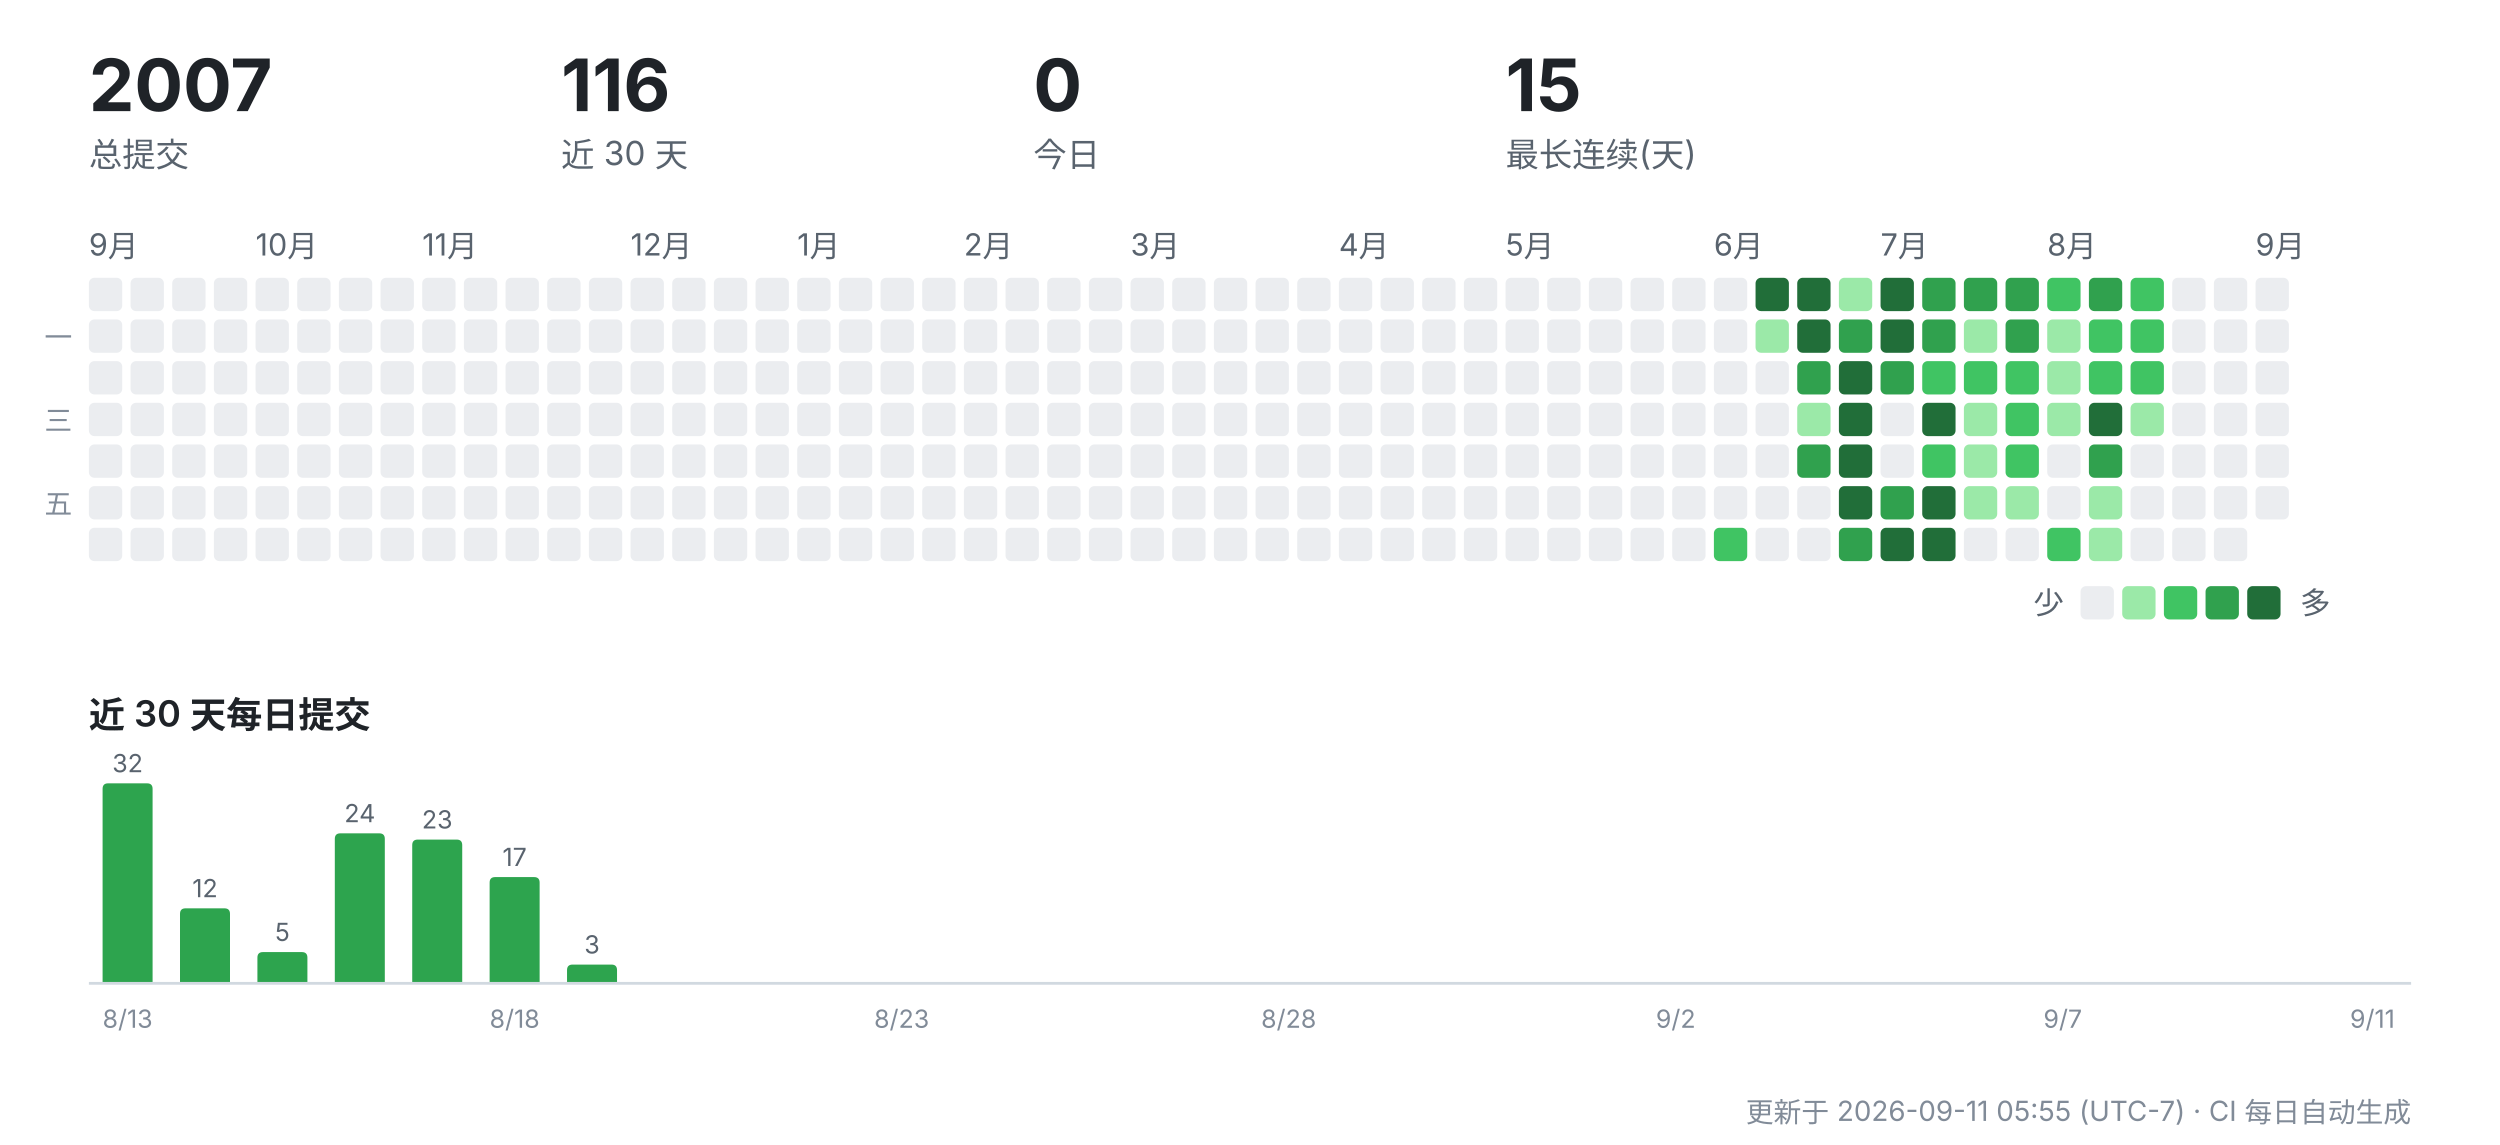
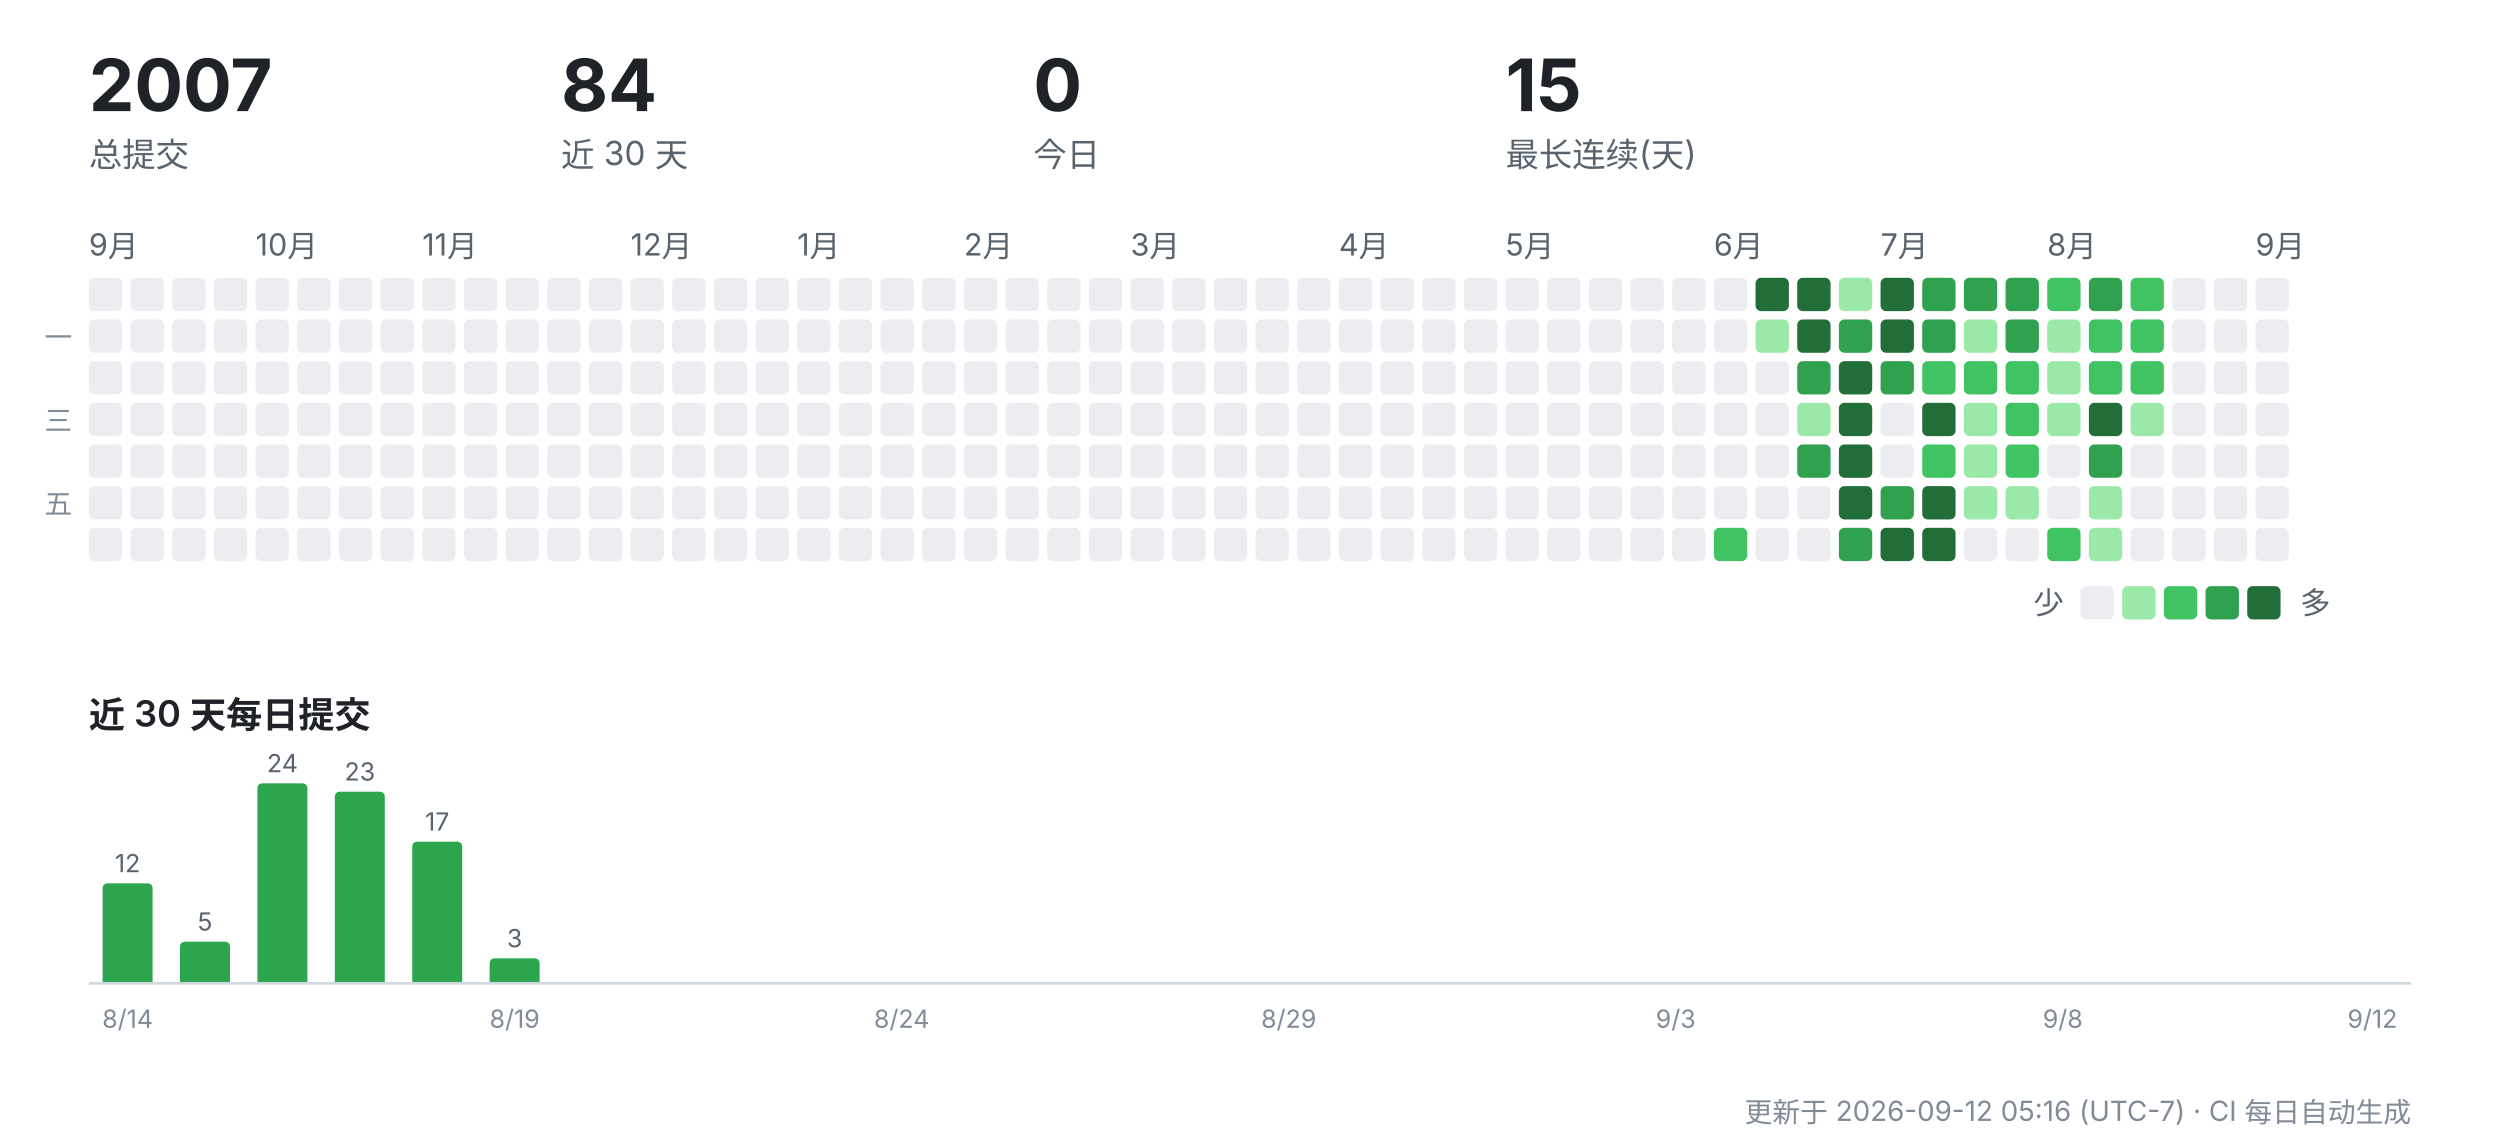
<svg xmlns="http://www.w3.org/2000/svg" width="900" height="412" viewBox="0 0 900 412" role="img" aria-label="CreatorOS 提交活动">
  <g font-family="-apple-system,'Segoe UI','PingFang SC','Hiragino Sans GB','Microsoft YaHei',sans-serif">
    <text x="32" y="40" font-size="26" font-weight="700" fill="#1f2328">2007</text>
    <text x="32" y="60" font-size="12" fill="#59636e">总提交</text>
-     <text x="202" y="40" font-size="26" font-weight="700" fill="#1f2328">116</text>
+     <text x="202" y="40" font-size="26" font-weight="700" fill="#1f2328">84</text>
    <text x="202" y="60" font-size="12" fill="#59636e">近 30 天</text>
    <text x="372" y="40" font-size="26" font-weight="700" fill="#1f2328">0</text>
    <text x="372" y="60" font-size="12" fill="#59636e">今日</text>
    <text x="542" y="40" font-size="26" font-weight="700" fill="#1f2328">15</text>
    <text x="542" y="60" font-size="12" fill="#59636e">最长连续(天)</text>
    <text x="32" y="92" font-size="11" fill="#59636e">9月</text>
    <rect x="32" y="100" width="12" height="12" rx="2" fill="#ebedf0" />
    <rect x="32" y="115" width="12" height="12" rx="2" fill="#ebedf0" />
    <rect x="32" y="130" width="12" height="12" rx="2" fill="#ebedf0" />
    <rect x="32" y="145" width="12" height="12" rx="2" fill="#ebedf0" />
    <rect x="32" y="160" width="12" height="12" rx="2" fill="#ebedf0" />
    <rect x="32" y="175" width="12" height="12" rx="2" fill="#ebedf0" />
    <rect x="32" y="190" width="12" height="12" rx="2" fill="#ebedf0" />
    <rect x="47" y="100" width="12" height="12" rx="2" fill="#ebedf0" />
    <rect x="47" y="115" width="12" height="12" rx="2" fill="#ebedf0" />
    <rect x="47" y="130" width="12" height="12" rx="2" fill="#ebedf0" />
    <rect x="47" y="145" width="12" height="12" rx="2" fill="#ebedf0" />
    <rect x="47" y="160" width="12" height="12" rx="2" fill="#ebedf0" />
    <rect x="47" y="175" width="12" height="12" rx="2" fill="#ebedf0" />
    <rect x="47" y="190" width="12" height="12" rx="2" fill="#ebedf0" />
    <rect x="62" y="100" width="12" height="12" rx="2" fill="#ebedf0" />
    <rect x="62" y="115" width="12" height="12" rx="2" fill="#ebedf0" />
    <rect x="62" y="130" width="12" height="12" rx="2" fill="#ebedf0" />
    <rect x="62" y="145" width="12" height="12" rx="2" fill="#ebedf0" />
    <rect x="62" y="160" width="12" height="12" rx="2" fill="#ebedf0" />
    <rect x="62" y="175" width="12" height="12" rx="2" fill="#ebedf0" />
    <rect x="62" y="190" width="12" height="12" rx="2" fill="#ebedf0" />
    <rect x="77" y="100" width="12" height="12" rx="2" fill="#ebedf0" />
    <rect x="77" y="115" width="12" height="12" rx="2" fill="#ebedf0" />
    <rect x="77" y="130" width="12" height="12" rx="2" fill="#ebedf0" />
    <rect x="77" y="145" width="12" height="12" rx="2" fill="#ebedf0" />
    <rect x="77" y="160" width="12" height="12" rx="2" fill="#ebedf0" />
    <rect x="77" y="175" width="12" height="12" rx="2" fill="#ebedf0" />
    <rect x="77" y="190" width="12" height="12" rx="2" fill="#ebedf0" />
    <text x="92" y="92" font-size="11" fill="#59636e">10月</text>
    <rect x="92" y="100" width="12" height="12" rx="2" fill="#ebedf0" />
    <rect x="92" y="115" width="12" height="12" rx="2" fill="#ebedf0" />
    <rect x="92" y="130" width="12" height="12" rx="2" fill="#ebedf0" />
    <rect x="92" y="145" width="12" height="12" rx="2" fill="#ebedf0" />
    <rect x="92" y="160" width="12" height="12" rx="2" fill="#ebedf0" />
    <rect x="92" y="175" width="12" height="12" rx="2" fill="#ebedf0" />
    <rect x="92" y="190" width="12" height="12" rx="2" fill="#ebedf0" />
    <rect x="107" y="100" width="12" height="12" rx="2" fill="#ebedf0" />
    <rect x="107" y="115" width="12" height="12" rx="2" fill="#ebedf0" />
    <rect x="107" y="130" width="12" height="12" rx="2" fill="#ebedf0" />
    <rect x="107" y="145" width="12" height="12" rx="2" fill="#ebedf0" />
    <rect x="107" y="160" width="12" height="12" rx="2" fill="#ebedf0" />
    <rect x="107" y="175" width="12" height="12" rx="2" fill="#ebedf0" />
    <rect x="107" y="190" width="12" height="12" rx="2" fill="#ebedf0" />
    <rect x="122" y="100" width="12" height="12" rx="2" fill="#ebedf0" />
    <rect x="122" y="115" width="12" height="12" rx="2" fill="#ebedf0" />
    <rect x="122" y="130" width="12" height="12" rx="2" fill="#ebedf0" />
    <rect x="122" y="145" width="12" height="12" rx="2" fill="#ebedf0" />
    <rect x="122" y="160" width="12" height="12" rx="2" fill="#ebedf0" />
    <rect x="122" y="175" width="12" height="12" rx="2" fill="#ebedf0" />
    <rect x="122" y="190" width="12" height="12" rx="2" fill="#ebedf0" />
    <rect x="137" y="100" width="12" height="12" rx="2" fill="#ebedf0" />
    <rect x="137" y="115" width="12" height="12" rx="2" fill="#ebedf0" />
    <rect x="137" y="130" width="12" height="12" rx="2" fill="#ebedf0" />
    <rect x="137" y="145" width="12" height="12" rx="2" fill="#ebedf0" />
    <rect x="137" y="160" width="12" height="12" rx="2" fill="#ebedf0" />
    <rect x="137" y="175" width="12" height="12" rx="2" fill="#ebedf0" />
    <rect x="137" y="190" width="12" height="12" rx="2" fill="#ebedf0" />
    <text x="152" y="92" font-size="11" fill="#59636e">11月</text>
    <rect x="152" y="100" width="12" height="12" rx="2" fill="#ebedf0" />
    <rect x="152" y="115" width="12" height="12" rx="2" fill="#ebedf0" />
    <rect x="152" y="130" width="12" height="12" rx="2" fill="#ebedf0" />
    <rect x="152" y="145" width="12" height="12" rx="2" fill="#ebedf0" />
    <rect x="152" y="160" width="12" height="12" rx="2" fill="#ebedf0" />
    <rect x="152" y="175" width="12" height="12" rx="2" fill="#ebedf0" />
    <rect x="152" y="190" width="12" height="12" rx="2" fill="#ebedf0" />
    <rect x="167" y="100" width="12" height="12" rx="2" fill="#ebedf0" />
    <rect x="167" y="115" width="12" height="12" rx="2" fill="#ebedf0" />
    <rect x="167" y="130" width="12" height="12" rx="2" fill="#ebedf0" />
    <rect x="167" y="145" width="12" height="12" rx="2" fill="#ebedf0" />
    <rect x="167" y="160" width="12" height="12" rx="2" fill="#ebedf0" />
    <rect x="167" y="175" width="12" height="12" rx="2" fill="#ebedf0" />
    <rect x="167" y="190" width="12" height="12" rx="2" fill="#ebedf0" />
    <rect x="182" y="100" width="12" height="12" rx="2" fill="#ebedf0" />
    <rect x="182" y="115" width="12" height="12" rx="2" fill="#ebedf0" />
    <rect x="182" y="130" width="12" height="12" rx="2" fill="#ebedf0" />
    <rect x="182" y="145" width="12" height="12" rx="2" fill="#ebedf0" />
    <rect x="182" y="160" width="12" height="12" rx="2" fill="#ebedf0" />
    <rect x="182" y="175" width="12" height="12" rx="2" fill="#ebedf0" />
    <rect x="182" y="190" width="12" height="12" rx="2" fill="#ebedf0" />
    <rect x="197" y="100" width="12" height="12" rx="2" fill="#ebedf0" />
    <rect x="197" y="115" width="12" height="12" rx="2" fill="#ebedf0" />
    <rect x="197" y="130" width="12" height="12" rx="2" fill="#ebedf0" />
    <rect x="197" y="145" width="12" height="12" rx="2" fill="#ebedf0" />
    <rect x="197" y="160" width="12" height="12" rx="2" fill="#ebedf0" />
    <rect x="197" y="175" width="12" height="12" rx="2" fill="#ebedf0" />
    <rect x="197" y="190" width="12" height="12" rx="2" fill="#ebedf0" />
    <rect x="212" y="100" width="12" height="12" rx="2" fill="#ebedf0" />
    <rect x="212" y="115" width="12" height="12" rx="2" fill="#ebedf0" />
    <rect x="212" y="130" width="12" height="12" rx="2" fill="#ebedf0" />
    <rect x="212" y="145" width="12" height="12" rx="2" fill="#ebedf0" />
    <rect x="212" y="160" width="12" height="12" rx="2" fill="#ebedf0" />
    <rect x="212" y="175" width="12" height="12" rx="2" fill="#ebedf0" />
    <rect x="212" y="190" width="12" height="12" rx="2" fill="#ebedf0" />
    <text x="227" y="92" font-size="11" fill="#59636e">12月</text>
    <rect x="227" y="100" width="12" height="12" rx="2" fill="#ebedf0" />
    <rect x="227" y="115" width="12" height="12" rx="2" fill="#ebedf0" />
    <rect x="227" y="130" width="12" height="12" rx="2" fill="#ebedf0" />
    <rect x="227" y="145" width="12" height="12" rx="2" fill="#ebedf0" />
    <rect x="227" y="160" width="12" height="12" rx="2" fill="#ebedf0" />
    <rect x="227" y="175" width="12" height="12" rx="2" fill="#ebedf0" />
    <rect x="227" y="190" width="12" height="12" rx="2" fill="#ebedf0" />
    <rect x="242" y="100" width="12" height="12" rx="2" fill="#ebedf0" />
    <rect x="242" y="115" width="12" height="12" rx="2" fill="#ebedf0" />
    <rect x="242" y="130" width="12" height="12" rx="2" fill="#ebedf0" />
    <rect x="242" y="145" width="12" height="12" rx="2" fill="#ebedf0" />
    <rect x="242" y="160" width="12" height="12" rx="2" fill="#ebedf0" />
    <rect x="242" y="175" width="12" height="12" rx="2" fill="#ebedf0" />
    <rect x="242" y="190" width="12" height="12" rx="2" fill="#ebedf0" />
    <rect x="257" y="100" width="12" height="12" rx="2" fill="#ebedf0" />
    <rect x="257" y="115" width="12" height="12" rx="2" fill="#ebedf0" />
    <rect x="257" y="130" width="12" height="12" rx="2" fill="#ebedf0" />
    <rect x="257" y="145" width="12" height="12" rx="2" fill="#ebedf0" />
    <rect x="257" y="160" width="12" height="12" rx="2" fill="#ebedf0" />
    <rect x="257" y="175" width="12" height="12" rx="2" fill="#ebedf0" />
    <rect x="257" y="190" width="12" height="12" rx="2" fill="#ebedf0" />
    <rect x="272" y="100" width="12" height="12" rx="2" fill="#ebedf0" />
    <rect x="272" y="115" width="12" height="12" rx="2" fill="#ebedf0" />
    <rect x="272" y="130" width="12" height="12" rx="2" fill="#ebedf0" />
    <rect x="272" y="145" width="12" height="12" rx="2" fill="#ebedf0" />
    <rect x="272" y="160" width="12" height="12" rx="2" fill="#ebedf0" />
    <rect x="272" y="175" width="12" height="12" rx="2" fill="#ebedf0" />
    <rect x="272" y="190" width="12" height="12" rx="2" fill="#ebedf0" />
    <text x="287" y="92" font-size="11" fill="#59636e">1月</text>
    <rect x="287" y="100" width="12" height="12" rx="2" fill="#ebedf0" />
    <rect x="287" y="115" width="12" height="12" rx="2" fill="#ebedf0" />
    <rect x="287" y="130" width="12" height="12" rx="2" fill="#ebedf0" />
    <rect x="287" y="145" width="12" height="12" rx="2" fill="#ebedf0" />
    <rect x="287" y="160" width="12" height="12" rx="2" fill="#ebedf0" />
    <rect x="287" y="175" width="12" height="12" rx="2" fill="#ebedf0" />
    <rect x="287" y="190" width="12" height="12" rx="2" fill="#ebedf0" />
    <rect x="302" y="100" width="12" height="12" rx="2" fill="#ebedf0" />
    <rect x="302" y="115" width="12" height="12" rx="2" fill="#ebedf0" />
    <rect x="302" y="130" width="12" height="12" rx="2" fill="#ebedf0" />
    <rect x="302" y="145" width="12" height="12" rx="2" fill="#ebedf0" />
    <rect x="302" y="160" width="12" height="12" rx="2" fill="#ebedf0" />
    <rect x="302" y="175" width="12" height="12" rx="2" fill="#ebedf0" />
    <rect x="302" y="190" width="12" height="12" rx="2" fill="#ebedf0" />
    <rect x="317" y="100" width="12" height="12" rx="2" fill="#ebedf0" />
    <rect x="317" y="115" width="12" height="12" rx="2" fill="#ebedf0" />
    <rect x="317" y="130" width="12" height="12" rx="2" fill="#ebedf0" />
    <rect x="317" y="145" width="12" height="12" rx="2" fill="#ebedf0" />
    <rect x="317" y="160" width="12" height="12" rx="2" fill="#ebedf0" />
    <rect x="317" y="175" width="12" height="12" rx="2" fill="#ebedf0" />
    <rect x="317" y="190" width="12" height="12" rx="2" fill="#ebedf0" />
    <rect x="332" y="100" width="12" height="12" rx="2" fill="#ebedf0" />
    <rect x="332" y="115" width="12" height="12" rx="2" fill="#ebedf0" />
    <rect x="332" y="130" width="12" height="12" rx="2" fill="#ebedf0" />
    <rect x="332" y="145" width="12" height="12" rx="2" fill="#ebedf0" />
    <rect x="332" y="160" width="12" height="12" rx="2" fill="#ebedf0" />
    <rect x="332" y="175" width="12" height="12" rx="2" fill="#ebedf0" />
    <rect x="332" y="190" width="12" height="12" rx="2" fill="#ebedf0" />
    <text x="347" y="92" font-size="11" fill="#59636e">2月</text>
    <rect x="347" y="100" width="12" height="12" rx="2" fill="#ebedf0" />
    <rect x="347" y="115" width="12" height="12" rx="2" fill="#ebedf0" />
    <rect x="347" y="130" width="12" height="12" rx="2" fill="#ebedf0" />
    <rect x="347" y="145" width="12" height="12" rx="2" fill="#ebedf0" />
    <rect x="347" y="160" width="12" height="12" rx="2" fill="#ebedf0" />
    <rect x="347" y="175" width="12" height="12" rx="2" fill="#ebedf0" />
    <rect x="347" y="190" width="12" height="12" rx="2" fill="#ebedf0" />
    <rect x="362" y="100" width="12" height="12" rx="2" fill="#ebedf0" />
    <rect x="362" y="115" width="12" height="12" rx="2" fill="#ebedf0" />
    <rect x="362" y="130" width="12" height="12" rx="2" fill="#ebedf0" />
    <rect x="362" y="145" width="12" height="12" rx="2" fill="#ebedf0" />
    <rect x="362" y="160" width="12" height="12" rx="2" fill="#ebedf0" />
    <rect x="362" y="175" width="12" height="12" rx="2" fill="#ebedf0" />
    <rect x="362" y="190" width="12" height="12" rx="2" fill="#ebedf0" />
    <rect x="377" y="100" width="12" height="12" rx="2" fill="#ebedf0" />
    <rect x="377" y="115" width="12" height="12" rx="2" fill="#ebedf0" />
    <rect x="377" y="130" width="12" height="12" rx="2" fill="#ebedf0" />
    <rect x="377" y="145" width="12" height="12" rx="2" fill="#ebedf0" />
    <rect x="377" y="160" width="12" height="12" rx="2" fill="#ebedf0" />
    <rect x="377" y="175" width="12" height="12" rx="2" fill="#ebedf0" />
    <rect x="377" y="190" width="12" height="12" rx="2" fill="#ebedf0" />
    <rect x="392" y="100" width="12" height="12" rx="2" fill="#ebedf0" />
    <rect x="392" y="115" width="12" height="12" rx="2" fill="#ebedf0" />
    <rect x="392" y="130" width="12" height="12" rx="2" fill="#ebedf0" />
    <rect x="392" y="145" width="12" height="12" rx="2" fill="#ebedf0" />
    <rect x="392" y="160" width="12" height="12" rx="2" fill="#ebedf0" />
    <rect x="392" y="175" width="12" height="12" rx="2" fill="#ebedf0" />
    <rect x="392" y="190" width="12" height="12" rx="2" fill="#ebedf0" />
    <text x="407" y="92" font-size="11" fill="#59636e">3月</text>
    <rect x="407" y="100" width="12" height="12" rx="2" fill="#ebedf0" />
    <rect x="407" y="115" width="12" height="12" rx="2" fill="#ebedf0" />
    <rect x="407" y="130" width="12" height="12" rx="2" fill="#ebedf0" />
    <rect x="407" y="145" width="12" height="12" rx="2" fill="#ebedf0" />
    <rect x="407" y="160" width="12" height="12" rx="2" fill="#ebedf0" />
    <rect x="407" y="175" width="12" height="12" rx="2" fill="#ebedf0" />
    <rect x="407" y="190" width="12" height="12" rx="2" fill="#ebedf0" />
    <rect x="422" y="100" width="12" height="12" rx="2" fill="#ebedf0" />
    <rect x="422" y="115" width="12" height="12" rx="2" fill="#ebedf0" />
    <rect x="422" y="130" width="12" height="12" rx="2" fill="#ebedf0" />
    <rect x="422" y="145" width="12" height="12" rx="2" fill="#ebedf0" />
    <rect x="422" y="160" width="12" height="12" rx="2" fill="#ebedf0" />
    <rect x="422" y="175" width="12" height="12" rx="2" fill="#ebedf0" />
    <rect x="422" y="190" width="12" height="12" rx="2" fill="#ebedf0" />
    <rect x="437" y="100" width="12" height="12" rx="2" fill="#ebedf0" />
    <rect x="437" y="115" width="12" height="12" rx="2" fill="#ebedf0" />
    <rect x="437" y="130" width="12" height="12" rx="2" fill="#ebedf0" />
    <rect x="437" y="145" width="12" height="12" rx="2" fill="#ebedf0" />
    <rect x="437" y="160" width="12" height="12" rx="2" fill="#ebedf0" />
    <rect x="437" y="175" width="12" height="12" rx="2" fill="#ebedf0" />
    <rect x="437" y="190" width="12" height="12" rx="2" fill="#ebedf0" />
    <rect x="452" y="100" width="12" height="12" rx="2" fill="#ebedf0" />
    <rect x="452" y="115" width="12" height="12" rx="2" fill="#ebedf0" />
    <rect x="452" y="130" width="12" height="12" rx="2" fill="#ebedf0" />
    <rect x="452" y="145" width="12" height="12" rx="2" fill="#ebedf0" />
    <rect x="452" y="160" width="12" height="12" rx="2" fill="#ebedf0" />
    <rect x="452" y="175" width="12" height="12" rx="2" fill="#ebedf0" />
    <rect x="452" y="190" width="12" height="12" rx="2" fill="#ebedf0" />
    <rect x="467" y="100" width="12" height="12" rx="2" fill="#ebedf0" />
    <rect x="467" y="115" width="12" height="12" rx="2" fill="#ebedf0" />
    <rect x="467" y="130" width="12" height="12" rx="2" fill="#ebedf0" />
    <rect x="467" y="145" width="12" height="12" rx="2" fill="#ebedf0" />
    <rect x="467" y="160" width="12" height="12" rx="2" fill="#ebedf0" />
    <rect x="467" y="175" width="12" height="12" rx="2" fill="#ebedf0" />
    <rect x="467" y="190" width="12" height="12" rx="2" fill="#ebedf0" />
    <text x="482" y="92" font-size="11" fill="#59636e">4月</text>
    <rect x="482" y="100" width="12" height="12" rx="2" fill="#ebedf0" />
    <rect x="482" y="115" width="12" height="12" rx="2" fill="#ebedf0" />
    <rect x="482" y="130" width="12" height="12" rx="2" fill="#ebedf0" />
    <rect x="482" y="145" width="12" height="12" rx="2" fill="#ebedf0" />
    <rect x="482" y="160" width="12" height="12" rx="2" fill="#ebedf0" />
    <rect x="482" y="175" width="12" height="12" rx="2" fill="#ebedf0" />
    <rect x="482" y="190" width="12" height="12" rx="2" fill="#ebedf0" />
    <rect x="497" y="100" width="12" height="12" rx="2" fill="#ebedf0" />
    <rect x="497" y="115" width="12" height="12" rx="2" fill="#ebedf0" />
    <rect x="497" y="130" width="12" height="12" rx="2" fill="#ebedf0" />
    <rect x="497" y="145" width="12" height="12" rx="2" fill="#ebedf0" />
    <rect x="497" y="160" width="12" height="12" rx="2" fill="#ebedf0" />
    <rect x="497" y="175" width="12" height="12" rx="2" fill="#ebedf0" />
    <rect x="497" y="190" width="12" height="12" rx="2" fill="#ebedf0" />
    <rect x="512" y="100" width="12" height="12" rx="2" fill="#ebedf0" />
    <rect x="512" y="115" width="12" height="12" rx="2" fill="#ebedf0" />
    <rect x="512" y="130" width="12" height="12" rx="2" fill="#ebedf0" />
    <rect x="512" y="145" width="12" height="12" rx="2" fill="#ebedf0" />
    <rect x="512" y="160" width="12" height="12" rx="2" fill="#ebedf0" />
    <rect x="512" y="175" width="12" height="12" rx="2" fill="#ebedf0" />
    <rect x="512" y="190" width="12" height="12" rx="2" fill="#ebedf0" />
    <rect x="527" y="100" width="12" height="12" rx="2" fill="#ebedf0" />
    <rect x="527" y="115" width="12" height="12" rx="2" fill="#ebedf0" />
    <rect x="527" y="130" width="12" height="12" rx="2" fill="#ebedf0" />
    <rect x="527" y="145" width="12" height="12" rx="2" fill="#ebedf0" />
    <rect x="527" y="160" width="12" height="12" rx="2" fill="#ebedf0" />
    <rect x="527" y="175" width="12" height="12" rx="2" fill="#ebedf0" />
    <rect x="527" y="190" width="12" height="12" rx="2" fill="#ebedf0" />
    <text x="542" y="92" font-size="11" fill="#59636e">5月</text>
    <rect x="542" y="100" width="12" height="12" rx="2" fill="#ebedf0" />
    <rect x="542" y="115" width="12" height="12" rx="2" fill="#ebedf0" />
    <rect x="542" y="130" width="12" height="12" rx="2" fill="#ebedf0" />
    <rect x="542" y="145" width="12" height="12" rx="2" fill="#ebedf0" />
    <rect x="542" y="160" width="12" height="12" rx="2" fill="#ebedf0" />
    <rect x="542" y="175" width="12" height="12" rx="2" fill="#ebedf0" />
    <rect x="542" y="190" width="12" height="12" rx="2" fill="#ebedf0" />
    <rect x="557" y="100" width="12" height="12" rx="2" fill="#ebedf0" />
    <rect x="557" y="115" width="12" height="12" rx="2" fill="#ebedf0" />
    <rect x="557" y="130" width="12" height="12" rx="2" fill="#ebedf0" />
    <rect x="557" y="145" width="12" height="12" rx="2" fill="#ebedf0" />
    <rect x="557" y="160" width="12" height="12" rx="2" fill="#ebedf0" />
    <rect x="557" y="175" width="12" height="12" rx="2" fill="#ebedf0" />
    <rect x="557" y="190" width="12" height="12" rx="2" fill="#ebedf0" />
    <rect x="572" y="100" width="12" height="12" rx="2" fill="#ebedf0" />
    <rect x="572" y="115" width="12" height="12" rx="2" fill="#ebedf0" />
    <rect x="572" y="130" width="12" height="12" rx="2" fill="#ebedf0" />
    <rect x="572" y="145" width="12" height="12" rx="2" fill="#ebedf0" />
    <rect x="572" y="160" width="12" height="12" rx="2" fill="#ebedf0" />
    <rect x="572" y="175" width="12" height="12" rx="2" fill="#ebedf0" />
    <rect x="572" y="190" width="12" height="12" rx="2" fill="#ebedf0" />
    <rect x="587" y="100" width="12" height="12" rx="2" fill="#ebedf0" />
    <rect x="587" y="115" width="12" height="12" rx="2" fill="#ebedf0" />
    <rect x="587" y="130" width="12" height="12" rx="2" fill="#ebedf0" />
    <rect x="587" y="145" width="12" height="12" rx="2" fill="#ebedf0" />
    <rect x="587" y="160" width="12" height="12" rx="2" fill="#ebedf0" />
    <rect x="587" y="175" width="12" height="12" rx="2" fill="#ebedf0" />
    <rect x="587" y="190" width="12" height="12" rx="2" fill="#ebedf0" />
    <rect x="602" y="100" width="12" height="12" rx="2" fill="#ebedf0" />
    <rect x="602" y="115" width="12" height="12" rx="2" fill="#ebedf0" />
    <rect x="602" y="130" width="12" height="12" rx="2" fill="#ebedf0" />
    <rect x="602" y="145" width="12" height="12" rx="2" fill="#ebedf0" />
    <rect x="602" y="160" width="12" height="12" rx="2" fill="#ebedf0" />
    <rect x="602" y="175" width="12" height="12" rx="2" fill="#ebedf0" />
    <rect x="602" y="190" width="12" height="12" rx="2" fill="#ebedf0" />
    <text x="617" y="92" font-size="11" fill="#59636e">6月</text>
    <rect x="617" y="100" width="12" height="12" rx="2" fill="#ebedf0" />
    <rect x="617" y="115" width="12" height="12" rx="2" fill="#ebedf0" />
    <rect x="617" y="130" width="12" height="12" rx="2" fill="#ebedf0" />
    <rect x="617" y="145" width="12" height="12" rx="2" fill="#ebedf0" />
    <rect x="617" y="160" width="12" height="12" rx="2" fill="#ebedf0" />
    <rect x="617" y="175" width="12" height="12" rx="2" fill="#ebedf0" />
    <rect x="617" y="190" width="12" height="12" rx="2" fill="#40c463" />
    <rect x="632" y="100" width="12" height="12" rx="2" fill="#216e39" />
    <rect x="632" y="115" width="12" height="12" rx="2" fill="#9be9a8" />
    <rect x="632" y="130" width="12" height="12" rx="2" fill="#ebedf0" />
    <rect x="632" y="145" width="12" height="12" rx="2" fill="#ebedf0" />
    <rect x="632" y="160" width="12" height="12" rx="2" fill="#ebedf0" />
    <rect x="632" y="175" width="12" height="12" rx="2" fill="#ebedf0" />
    <rect x="632" y="190" width="12" height="12" rx="2" fill="#ebedf0" />
    <rect x="647" y="100" width="12" height="12" rx="2" fill="#216e39" />
    <rect x="647" y="115" width="12" height="12" rx="2" fill="#216e39" />
    <rect x="647" y="130" width="12" height="12" rx="2" fill="#30a14e" />
    <rect x="647" y="145" width="12" height="12" rx="2" fill="#9be9a8" />
    <rect x="647" y="160" width="12" height="12" rx="2" fill="#30a14e" />
    <rect x="647" y="175" width="12" height="12" rx="2" fill="#ebedf0" />
    <rect x="647" y="190" width="12" height="12" rx="2" fill="#ebedf0" />
    <rect x="662" y="100" width="12" height="12" rx="2" fill="#9be9a8" />
    <rect x="662" y="115" width="12" height="12" rx="2" fill="#30a14e" />
    <rect x="662" y="130" width="12" height="12" rx="2" fill="#216e39" />
    <rect x="662" y="145" width="12" height="12" rx="2" fill="#216e39" />
    <rect x="662" y="160" width="12" height="12" rx="2" fill="#216e39" />
    <rect x="662" y="175" width="12" height="12" rx="2" fill="#216e39" />
    <rect x="662" y="190" width="12" height="12" rx="2" fill="#30a14e" />
    <text x="677" y="92" font-size="11" fill="#59636e">7月</text>
    <rect x="677" y="100" width="12" height="12" rx="2" fill="#216e39" />
    <rect x="677" y="115" width="12" height="12" rx="2" fill="#216e39" />
    <rect x="677" y="130" width="12" height="12" rx="2" fill="#30a14e" />
    <rect x="677" y="145" width="12" height="12" rx="2" fill="#ebedf0" />
    <rect x="677" y="160" width="12" height="12" rx="2" fill="#ebedf0" />
    <rect x="677" y="175" width="12" height="12" rx="2" fill="#30a14e" />
    <rect x="677" y="190" width="12" height="12" rx="2" fill="#216e39" />
    <rect x="692" y="100" width="12" height="12" rx="2" fill="#30a14e" />
    <rect x="692" y="115" width="12" height="12" rx="2" fill="#30a14e" />
    <rect x="692" y="130" width="12" height="12" rx="2" fill="#40c463" />
    <rect x="692" y="145" width="12" height="12" rx="2" fill="#216e39" />
    <rect x="692" y="160" width="12" height="12" rx="2" fill="#40c463" />
    <rect x="692" y="175" width="12" height="12" rx="2" fill="#216e39" />
    <rect x="692" y="190" width="12" height="12" rx="2" fill="#216e39" />
    <rect x="707" y="100" width="12" height="12" rx="2" fill="#30a14e" />
    <rect x="707" y="115" width="12" height="12" rx="2" fill="#9be9a8" />
    <rect x="707" y="130" width="12" height="12" rx="2" fill="#40c463" />
    <rect x="707" y="145" width="12" height="12" rx="2" fill="#9be9a8" />
    <rect x="707" y="160" width="12" height="12" rx="2" fill="#9be9a8" />
    <rect x="707" y="175" width="12" height="12" rx="2" fill="#9be9a8" />
    <rect x="707" y="190" width="12" height="12" rx="2" fill="#ebedf0" />
    <rect x="722" y="100" width="12" height="12" rx="2" fill="#30a14e" />
    <rect x="722" y="115" width="12" height="12" rx="2" fill="#30a14e" />
    <rect x="722" y="130" width="12" height="12" rx="2" fill="#40c463" />
    <rect x="722" y="145" width="12" height="12" rx="2" fill="#40c463" />
    <rect x="722" y="160" width="12" height="12" rx="2" fill="#40c463" />
    <rect x="722" y="175" width="12" height="12" rx="2" fill="#9be9a8" />
    <rect x="722" y="190" width="12" height="12" rx="2" fill="#ebedf0" />
    <text x="737" y="92" font-size="11" fill="#59636e">8月</text>
    <rect x="737" y="100" width="12" height="12" rx="2" fill="#40c463" />
    <rect x="737" y="115" width="12" height="12" rx="2" fill="#9be9a8" />
    <rect x="737" y="130" width="12" height="12" rx="2" fill="#9be9a8" />
    <rect x="737" y="145" width="12" height="12" rx="2" fill="#9be9a8" />
    <rect x="737" y="160" width="12" height="12" rx="2" fill="#ebedf0" />
    <rect x="737" y="175" width="12" height="12" rx="2" fill="#ebedf0" />
    <rect x="737" y="190" width="12" height="12" rx="2" fill="#40c463" />
    <rect x="752" y="100" width="12" height="12" rx="2" fill="#30a14e" />
    <rect x="752" y="115" width="12" height="12" rx="2" fill="#40c463" />
    <rect x="752" y="130" width="12" height="12" rx="2" fill="#40c463" />
    <rect x="752" y="145" width="12" height="12" rx="2" fill="#216e39" />
    <rect x="752" y="160" width="12" height="12" rx="2" fill="#30a14e" />
    <rect x="752" y="175" width="12" height="12" rx="2" fill="#9be9a8" />
    <rect x="752" y="190" width="12" height="12" rx="2" fill="#9be9a8" />
    <rect x="767" y="100" width="12" height="12" rx="2" fill="#40c463" />
    <rect x="767" y="115" width="12" height="12" rx="2" fill="#40c463" />
    <rect x="767" y="130" width="12" height="12" rx="2" fill="#40c463" />
    <rect x="767" y="145" width="12" height="12" rx="2" fill="#9be9a8" />
    <rect x="767" y="160" width="12" height="12" rx="2" fill="#ebedf0" />
    <rect x="767" y="175" width="12" height="12" rx="2" fill="#ebedf0" />
    <rect x="767" y="190" width="12" height="12" rx="2" fill="#ebedf0" />
    <rect x="782" y="100" width="12" height="12" rx="2" fill="#ebedf0" />
    <rect x="782" y="115" width="12" height="12" rx="2" fill="#ebedf0" />
    <rect x="782" y="130" width="12" height="12" rx="2" fill="#ebedf0" />
    <rect x="782" y="145" width="12" height="12" rx="2" fill="#ebedf0" />
    <rect x="782" y="160" width="12" height="12" rx="2" fill="#ebedf0" />
    <rect x="782" y="175" width="12" height="12" rx="2" fill="#ebedf0" />
    <rect x="782" y="190" width="12" height="12" rx="2" fill="#ebedf0" />
    <rect x="797" y="100" width="12" height="12" rx="2" fill="#ebedf0" />
    <rect x="797" y="115" width="12" height="12" rx="2" fill="#ebedf0" />
    <rect x="797" y="130" width="12" height="12" rx="2" fill="#ebedf0" />
    <rect x="797" y="145" width="12" height="12" rx="2" fill="#ebedf0" />
    <rect x="797" y="160" width="12" height="12" rx="2" fill="#ebedf0" />
    <rect x="797" y="175" width="12" height="12" rx="2" fill="#ebedf0" />
    <rect x="797" y="190" width="12" height="12" rx="2" fill="#ebedf0" />
    <text x="812" y="92" font-size="11" fill="#59636e">9月</text>
    <rect x="812" y="100" width="12" height="12" rx="2" fill="#ebedf0" />
    <rect x="812" y="115" width="12" height="12" rx="2" fill="#ebedf0" />
    <rect x="812" y="130" width="12" height="12" rx="2" fill="#ebedf0" />
    <rect x="812" y="145" width="12" height="12" rx="2" fill="#ebedf0" />
    <rect x="812" y="160" width="12" height="12" rx="2" fill="#ebedf0" />
    <rect x="812" y="175" width="12" height="12" rx="2" fill="#ebedf0" />
+     <rect x="812" y="190" width="12" height="12" rx="2" fill="#ebedf0" />
    <text x="26" y="125" font-size="10" fill="#818b98" text-anchor="end">一</text>
    <text x="26" y="155" font-size="10" fill="#818b98" text-anchor="end">三</text>
    <text x="26" y="185" font-size="10" fill="#818b98" text-anchor="end">五</text>
    <text x="743" y="221" font-size="11" fill="#59636e" text-anchor="end">少</text>
    <rect x="749" y="211" width="12" height="12" rx="2" fill="#ebedf0" />
    <rect x="764" y="211" width="12" height="12" rx="2" fill="#9be9a8" />
    <rect x="779" y="211" width="12" height="12" rx="2" fill="#40c463" />
    <rect x="794" y="211" width="12" height="12" rx="2" fill="#30a14e" />
    <rect x="809" y="211" width="12" height="12" rx="2" fill="#216e39" />
    <text x="828" y="221" font-size="11" fill="#59636e">多</text>
    <text x="32" y="262" font-size="13" font-weight="600" fill="#1f2328">近 30 天每日提交</text>
-     <path d="M36.933 354 v-70 q0 -2 2 -2 h14 q2 0 2 2 v70 z" fill="#2da44e" />
-     <text x="45.933" y="278" font-size="9" fill="#59636e" text-anchor="middle">32</text>
-     <text x="45.933" y="370" font-size="9" fill="#818b98" text-anchor="middle">8/13</text>
-     <path d="M64.8 354 v-25 q0 -2 2 -2 h14 q2 0 2 2 v25 z" fill="#2da44e" />
-     <text x="73.8" y="323" font-size="9" fill="#59636e" text-anchor="middle">12</text>
-     <path d="M92.667 354 v-9.25 q0 -2 2 -2 h14 q2 0 2 2 v9.25 z" fill="#2da44e" />
-     <text x="101.667" y="338.75" font-size="9" fill="#59636e" text-anchor="middle">5</text>
-     <path d="M120.533 354 v-52 q0 -2 2 -2 h14 q2 0 2 2 v52 z" fill="#2da44e" />
-     <text x="129.533" y="296" font-size="9" fill="#59636e" text-anchor="middle">24</text>
-     <path d="M148.4 354 v-49.75 q0 -2 2 -2 h14 q2 0 2 2 v49.75 z" fill="#2da44e" />
-     <text x="157.4" y="298.25" font-size="9" fill="#59636e" text-anchor="middle">23</text>
-     <path d="M176.267 354 v-36.25 q0 -2 2 -2 h14 q2 0 2 2 v36.25 z" fill="#2da44e" />
-     <text x="185.267" y="311.75" font-size="9" fill="#59636e" text-anchor="middle">17</text>
-     <text x="185.267" y="370" font-size="9" fill="#818b98" text-anchor="middle">8/18</text>
-     <path d="M204.133 354 v-4.75 q0 -2 2 -2 h14 q2 0 2 2 v4.75 z" fill="#2da44e" />
-     <text x="213.133" y="343.25" font-size="9" fill="#59636e" text-anchor="middle">3</text>
-     <text x="324.6" y="370" font-size="9" fill="#818b98" text-anchor="middle">8/23</text>
-     <text x="463.933" y="370" font-size="9" fill="#818b98" text-anchor="middle">8/28</text>
-     <text x="603.267" y="370" font-size="9" fill="#818b98" text-anchor="middle">9/2</text>
-     <text x="742.6" y="370" font-size="9" fill="#818b98" text-anchor="middle">9/7</text>
-     <text x="854.067" y="370" font-size="9" fill="#818b98" text-anchor="middle">9/11</text>
+     <path d="M36.933 354 v-34 q0 -2 2 -2 h14 q2 0 2 2 v34 z" fill="#2da44e" />
+     <text x="45.933" y="314" font-size="9" fill="#59636e" text-anchor="middle">12</text>
+     <text x="45.933" y="370" font-size="9" fill="#818b98" text-anchor="middle">8/14</text>
+     <path d="M64.8 354 v-13 q0 -2 2 -2 h14 q2 0 2 2 v13 z" fill="#2da44e" />
+     <text x="73.8" y="335" font-size="9" fill="#59636e" text-anchor="middle">5</text>
+     <path d="M92.667 354 v-70 q0 -2 2 -2 h14 q2 0 2 2 v70 z" fill="#2da44e" />
+     <text x="101.667" y="278" font-size="9" fill="#59636e" text-anchor="middle">24</text>
+     <path d="M120.533 354 v-67 q0 -2 2 -2 h14 q2 0 2 2 v67 z" fill="#2da44e" />
+     <text x="129.533" y="281" font-size="9" fill="#59636e" text-anchor="middle">23</text>
+     <path d="M148.4 354 v-49 q0 -2 2 -2 h14 q2 0 2 2 v49 z" fill="#2da44e" />
+     <text x="157.4" y="299" font-size="9" fill="#59636e" text-anchor="middle">17</text>
+     <path d="M176.267 354 v-7 q0 -2 2 -2 h14 q2 0 2 2 v7 z" fill="#2da44e" />
+     <text x="185.267" y="341" font-size="9" fill="#59636e" text-anchor="middle">3</text>
+     <text x="185.267" y="370" font-size="9" fill="#818b98" text-anchor="middle">8/19</text>
+     <text x="324.6" y="370" font-size="9" fill="#818b98" text-anchor="middle">8/24</text>
+     <text x="463.933" y="370" font-size="9" fill="#818b98" text-anchor="middle">8/29</text>
+     <text x="603.267" y="370" font-size="9" fill="#818b98" text-anchor="middle">9/3</text>
+     <text x="742.6" y="370" font-size="9" fill="#818b98" text-anchor="middle">9/8</text>
+     <text x="854.067" y="370" font-size="9" fill="#818b98" text-anchor="middle">9/12</text>
    <line x1="32" y1="354" x2="868" y2="354" stroke="#d1d9e0" stroke-width="1" />
-     <text x="868" y="404" font-size="10" fill="#818b98" text-anchor="end">更新于 2026-09-11 05:55 (UTC-7) · CI 每日自动生成</text>
+     <text x="868" y="404" font-size="10" fill="#818b98" text-anchor="end">更新于 2026-09-12 05:16 (UTC-7) · CI 每日自动生成</text>
  </g>
</svg>
